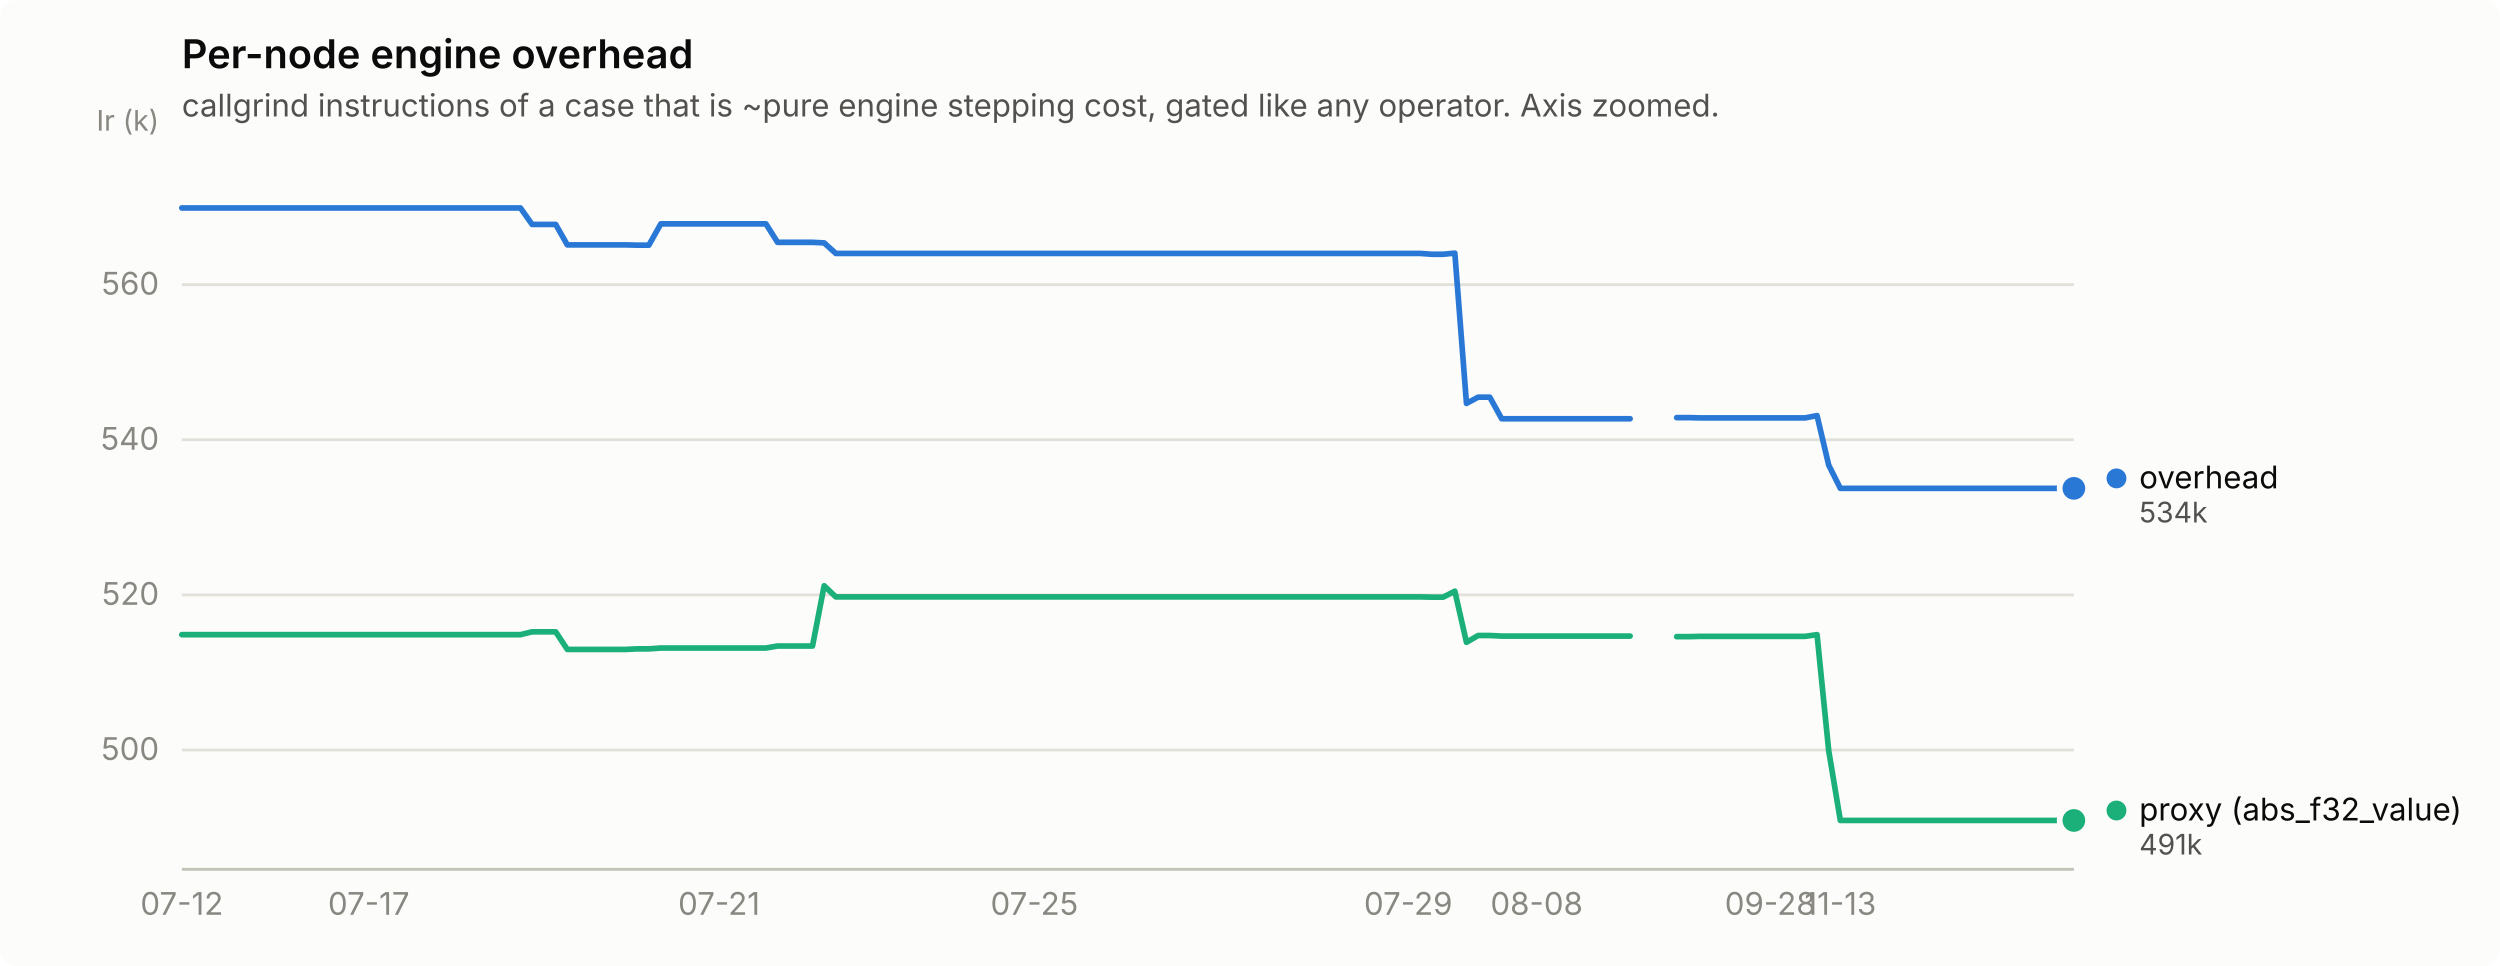
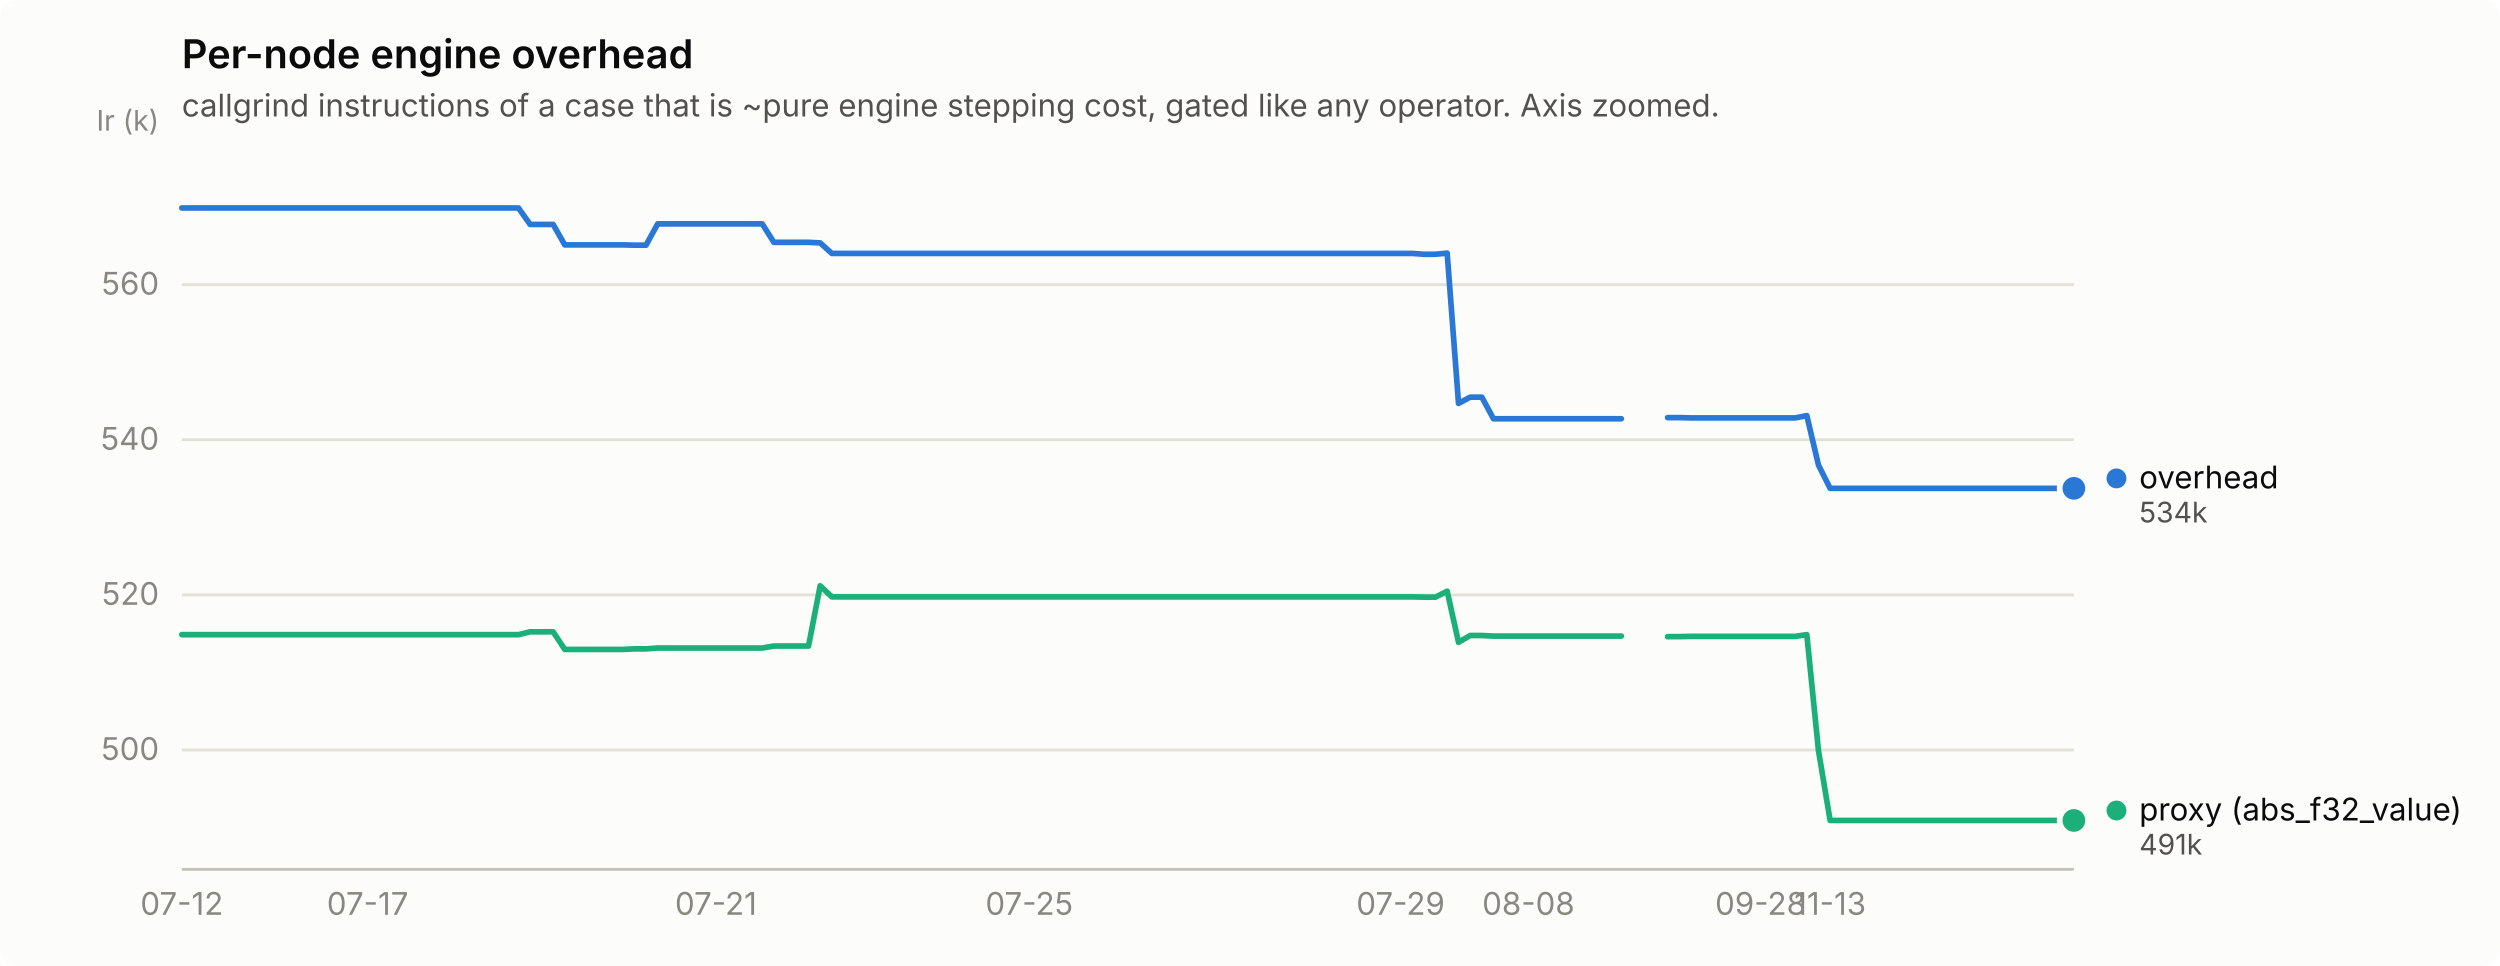
<svg xmlns="http://www.w3.org/2000/svg" width="880" height="340" viewBox="0 0 880 340" role="img" aria-label="Per-node engine overhead">
  <rect width="880" height="340" rx="6" fill="#fcfcfb" />
  <text x="64" y="24" font-family="system-ui, -apple-system, &quot;Segoe UI&quot;, sans-serif" font-size="14" font-weight="600" fill="#0b0b0b">Per-node engine overhead</text>
  <text x="64" y="41" font-family="system-ui, -apple-system, &quot;Segoe UI&quot;, sans-serif" font-size="11" fill="#52514e">callgrind instructions of a case that is ~pure engine stepping cost, gated like any operator. Axis zoomed.</text>
  <line x1="64" y1="264.0" x2="730" y2="264.0" stroke="#e1e0d9" stroke-width="1" />
  <text x="56" y="267.5" text-anchor="end" font-family="system-ui, -apple-system, &quot;Segoe UI&quot;, sans-serif" font-size="11" style="font-variant-numeric: tabular-nums" fill="#898781">500</text>
  <line x1="64" y1="209.4" x2="730" y2="209.4" stroke="#e1e0d9" stroke-width="1" />
  <text x="56" y="212.9" text-anchor="end" font-family="system-ui, -apple-system, &quot;Segoe UI&quot;, sans-serif" font-size="11" style="font-variant-numeric: tabular-nums" fill="#898781">520</text>
  <line x1="64" y1="154.8" x2="730" y2="154.8" stroke="#e1e0d9" stroke-width="1" />
  <text x="56" y="158.3" text-anchor="end" font-family="system-ui, -apple-system, &quot;Segoe UI&quot;, sans-serif" font-size="11" style="font-variant-numeric: tabular-nums" fill="#898781">540</text>
  <line x1="64" y1="100.2" x2="730" y2="100.2" stroke="#e1e0d9" stroke-width="1" />
  <text x="56" y="103.7" text-anchor="end" font-family="system-ui, -apple-system, &quot;Segoe UI&quot;, sans-serif" font-size="11" style="font-variant-numeric: tabular-nums" fill="#898781">560</text>
  <text x="56" y="46" text-anchor="end" font-family="system-ui, -apple-system, &quot;Segoe UI&quot;, sans-serif" font-size="10" fill="#898781">Ir (k)</text>
  <line x1="64" y1="306" x2="730" y2="306" stroke="#c3c2b7" stroke-width="1" />
  <text x="64.0" y="322" text-anchor="middle" font-family="system-ui, -apple-system, &quot;Segoe UI&quot;, sans-serif" font-size="11" style="font-variant-numeric: tabular-nums" fill="#898781">07-12</text>
-   <text x="129.8" y="322" text-anchor="middle" font-family="system-ui, -apple-system, &quot;Segoe UI&quot;, sans-serif" font-size="11" style="font-variant-numeric: tabular-nums" fill="#898781">07-17</text>
-   <text x="253.1" y="322" text-anchor="middle" font-family="system-ui, -apple-system, &quot;Segoe UI&quot;, sans-serif" font-size="11" style="font-variant-numeric: tabular-nums" fill="#898781">07-21</text>
-   <text x="364.1" y="322" text-anchor="middle" font-family="system-ui, -apple-system, &quot;Segoe UI&quot;, sans-serif" font-size="11" style="font-variant-numeric: tabular-nums" fill="#898781">07-25</text>
-   <text x="495.7" y="322" text-anchor="middle" font-family="system-ui, -apple-system, &quot;Segoe UI&quot;, sans-serif" font-size="11" style="font-variant-numeric: tabular-nums" fill="#898781">07-29</text>
-   <text x="540.9" y="322" text-anchor="middle" font-family="system-ui, -apple-system, &quot;Segoe UI&quot;, sans-serif" font-size="11" style="font-variant-numeric: tabular-nums" fill="#898781">08-08</text>
-   <text x="623.1" y="322" text-anchor="middle" font-family="system-ui, -apple-system, &quot;Segoe UI&quot;, sans-serif" font-size="11" style="font-variant-numeric: tabular-nums" fill="#898781">09-28</text>
-   <text x="647.8" y="322" text-anchor="middle" font-family="system-ui, -apple-system, &quot;Segoe UI&quot;, sans-serif" font-size="11" style="font-variant-numeric: tabular-nums" fill="#898781">11-13</text>
-   <path d="M64.0,73.2 L68.1,73.2 L72.2,73.2 L76.3,73.2 L80.4,73.2 L84.6,73.2 L88.7,73.2 L92.8,73.2 L96.9,73.2 L101.0,73.2 L105.1,73.2 L109.2,73.2 L113.3,73.2 L117.4,73.2 L121.6,73.2 L125.7,73.2 L129.8,73.2 L133.9,73.2 L138.0,73.2 L142.1,73.2 L146.2,73.2 L150.3,73.2 L154.4,73.2 L158.6,73.2 L162.7,73.2 L166.8,73.2 L170.9,73.2 L175.0,73.2 L179.1,73.2 L183.2,73.2 L187.3,79.0 L191.4,79.0 L195.6,79.0 L199.7,86.2 L203.8,86.2 L207.9,86.2 L212.0,86.2 L216.1,86.2 L220.2,86.2 L224.3,86.3 L228.4,86.3 L232.6,78.8 L236.7,78.8 L240.8,78.8 L244.9,78.8 L249.0,78.8 L253.1,78.8 L257.2,78.8 L261.3,78.8 L265.4,78.8 L269.6,78.8 L273.7,85.3 L277.8,85.3 L281.9,85.3 L286.0,85.3 L290.1,85.5 L294.2,89.2 L298.3,89.2 L302.4,89.2 L306.6,89.2 L310.7,89.2 L314.8,89.2 L318.9,89.2 L323.0,89.2 L327.1,89.2 L331.2,89.2 L335.3,89.2 L339.4,89.2 L343.6,89.2 L347.7,89.2 L351.8,89.2 L355.9,89.2 L360.0,89.2 L364.1,89.2 L368.2,89.2 L372.3,89.2 L376.4,89.2 L380.6,89.2 L384.7,89.2 L388.8,89.2 L392.9,89.2 L397.0,89.2 L401.1,89.2 L405.2,89.2 L409.3,89.2 L413.4,89.2 L417.6,89.2 L421.7,89.2 L425.8,89.2 L429.9,89.2 L434.0,89.2 L438.1,89.2 L442.2,89.2 L446.3,89.2 L450.4,89.2 L454.6,89.2 L458.7,89.2 L462.8,89.2 L466.9,89.2 L471.0,89.2 L475.1,89.2 L479.2,89.2 L483.3,89.2 L487.4,89.2 L491.6,89.2 L495.7,89.2 L499.8,89.2 L503.9,89.5 L508.0,89.5 L512.1,89.1 L516.2,142.0 L520.3,139.8 L524.4,139.8 L528.6,147.4 L532.7,147.4 L536.8,147.4 L540.9,147.4 L545.0,147.4 L549.1,147.4 L553.2,147.4 L557.3,147.4 L561.4,147.4 L565.6,147.4 L569.7,147.4 L573.8,147.4" fill="none" stroke="#2a78d6" stroke-width="2" stroke-linejoin="round" stroke-linecap="round" />
-   <path d="M590.2,147.0 L594.3,147.0 L598.4,147.1 L602.6,147.1 L606.7,147.1 L610.8,147.1 L614.9,147.1 L619.0,147.1 L623.1,147.1 L627.2,147.1 L631.3,147.1 L635.4,147.1 L639.6,146.3 L643.7,163.7 L647.8,171.9 L651.9,171.9 L656.0,171.9 L660.1,171.9 L664.2,171.9 L668.3,171.9 L672.4,171.9 L676.6,171.9 L680.7,171.9 L684.8,171.9 L688.9,171.9 L693.0,171.9 L697.1,171.9 L701.2,171.9 L705.3,171.9 L709.4,171.9 L713.6,171.9 L717.7,171.9 L721.8,171.9 L725.9,171.9 L730.0,171.9" fill="none" stroke="#2a78d6" stroke-width="2" stroke-linejoin="round" stroke-linecap="round" />
+   <text x="129.4" y="322" text-anchor="middle" font-family="system-ui, -apple-system, &quot;Segoe UI&quot;, sans-serif" font-size="11" style="font-variant-numeric: tabular-nums" fill="#898781">07-17</text>
+   <text x="252.0" y="322" text-anchor="middle" font-family="system-ui, -apple-system, &quot;Segoe UI&quot;, sans-serif" font-size="11" style="font-variant-numeric: tabular-nums" fill="#898781">07-21</text>
+   <text x="362.3" y="322" text-anchor="middle" font-family="system-ui, -apple-system, &quot;Segoe UI&quot;, sans-serif" font-size="11" style="font-variant-numeric: tabular-nums" fill="#898781">07-25</text>
+   <text x="493.0" y="322" text-anchor="middle" font-family="system-ui, -apple-system, &quot;Segoe UI&quot;, sans-serif" font-size="11" style="font-variant-numeric: tabular-nums" fill="#898781">07-29</text>
+   <text x="538.0" y="322" text-anchor="middle" font-family="system-ui, -apple-system, &quot;Segoe UI&quot;, sans-serif" font-size="11" style="font-variant-numeric: tabular-nums" fill="#898781">08-08</text>
+   <text x="619.7" y="322" text-anchor="middle" font-family="system-ui, -apple-system, &quot;Segoe UI&quot;, sans-serif" font-size="11" style="font-variant-numeric: tabular-nums" fill="#898781">09-28</text>
+   <text x="644.2" y="322" text-anchor="middle" font-family="system-ui, -apple-system, &quot;Segoe UI&quot;, sans-serif" font-size="11" style="font-variant-numeric: tabular-nums" fill="#898781">11-13</text>
+   <path d="M64.0,73.2 L68.1,73.2 L72.2,73.2 L76.3,73.2 L80.3,73.2 L84.4,73.2 L88.5,73.2 L92.6,73.2 L96.7,73.2 L100.8,73.2 L104.9,73.2 L108.9,73.2 L113.0,73.2 L117.1,73.2 L121.2,73.2 L125.3,73.2 L129.4,73.2 L133.5,73.2 L137.5,73.2 L141.6,73.2 L145.7,73.2 L149.8,73.2 L153.9,73.2 L158.0,73.2 L162.1,73.2 L166.1,73.2 L170.2,73.2 L174.3,73.2 L178.4,73.2 L182.5,73.2 L186.6,79.0 L190.7,79.0 L194.7,79.0 L198.8,86.2 L202.9,86.2 L207.0,86.2 L211.1,86.2 L215.2,86.2 L219.3,86.2 L223.3,86.3 L227.4,86.3 L231.5,78.8 L235.6,78.8 L239.7,78.8 L243.8,78.8 L247.9,78.8 L252.0,78.8 L256.0,78.8 L260.1,78.8 L264.2,78.8 L268.3,78.8 L272.4,85.3 L276.5,85.3 L280.6,85.3 L284.6,85.3 L288.7,85.5 L292.8,89.2 L296.9,89.2 L301.0,89.2 L305.1,89.2 L309.2,89.2 L313.2,89.2 L317.3,89.2 L321.4,89.2 L325.5,89.2 L329.6,89.2 L333.7,89.2 L337.8,89.2 L341.8,89.2 L345.9,89.2 L350.0,89.2 L354.1,89.2 L358.2,89.2 L362.3,89.2 L366.4,89.2 L370.4,89.2 L374.5,89.2 L378.6,89.2 L382.7,89.2 L386.8,89.2 L390.9,89.2 L395.0,89.2 L399.0,89.2 L403.1,89.2 L407.2,89.2 L411.3,89.2 L415.4,89.2 L419.5,89.2 L423.6,89.2 L427.6,89.2 L431.7,89.2 L435.8,89.2 L439.9,89.2 L444.0,89.2 L448.1,89.2 L452.2,89.2 L456.2,89.2 L460.3,89.2 L464.4,89.2 L468.5,89.2 L472.6,89.2 L476.7,89.2 L480.8,89.2 L484.8,89.2 L488.9,89.2 L493.0,89.2 L497.1,89.2 L501.2,89.5 L505.3,89.5 L509.4,89.1 L513.4,142.0 L517.5,139.8 L521.6,139.8 L525.7,147.4 L529.8,147.4 L533.9,147.4 L538.0,147.4 L542.0,147.4 L546.1,147.4 L550.2,147.4 L554.3,147.4 L558.4,147.4 L562.5,147.4 L566.6,147.4 L570.7,147.4" fill="none" stroke="#2a78d6" stroke-width="2" stroke-linejoin="round" stroke-linecap="round" />
+   <path d="M587.0,147.0 L591.1,147.0 L595.2,147.1 L599.3,147.1 L603.3,147.1 L607.4,147.1 L611.5,147.1 L615.6,147.1 L619.7,147.1 L623.8,147.1 L627.9,147.1 L631.9,147.1 L636.0,146.3 L640.1,163.7 L644.2,171.9 L648.3,171.9 L652.4,171.9 L656.5,171.9 L660.5,171.9 L664.6,171.9 L668.7,171.9 L672.8,171.9 L676.9,171.9 L681.0,171.9 L685.1,171.9 L689.1,171.9 L693.2,171.9 L697.3,171.9 L701.4,171.9 L705.5,171.9 L709.6,171.9 L713.7,171.9 L717.7,171.9 L721.8,171.9 L725.9,171.9 L730.0,171.9" fill="none" stroke="#2a78d6" stroke-width="2" stroke-linejoin="round" stroke-linecap="round" />
  <circle cx="730.0" cy="171.9" r="6" fill="#fcfcfb" />
  <circle cx="730.0" cy="171.9" r="4" fill="#2a78d6" />
-   <path d="M64.0,223.4 L68.1,223.4 L72.2,223.4 L76.3,223.4 L80.4,223.4 L84.6,223.4 L88.7,223.4 L92.8,223.4 L96.9,223.4 L101.0,223.4 L105.1,223.4 L109.2,223.4 L113.3,223.4 L117.4,223.4 L121.6,223.4 L125.7,223.4 L129.8,223.4 L133.9,223.4 L138.0,223.4 L142.1,223.4 L146.2,223.4 L150.3,223.4 L154.4,223.4 L158.6,223.4 L162.7,223.4 L166.8,223.4 L170.9,223.4 L175.0,223.4 L179.1,223.4 L183.2,223.4 L187.3,222.4 L191.4,222.4 L195.6,222.4 L199.7,228.6 L203.8,228.6 L207.9,228.6 L212.0,228.6 L216.1,228.6 L220.2,228.6 L224.3,228.4 L228.4,228.4 L232.6,228.1 L236.7,228.1 L240.8,228.1 L244.9,228.1 L249.0,228.1 L253.1,228.1 L257.2,228.1 L261.3,228.1 L265.4,228.1 L269.6,228.1 L273.7,227.4 L277.8,227.4 L281.9,227.4 L286.0,227.4 L290.1,206.2 L294.2,210.1 L298.3,210.1 L302.4,210.1 L306.6,210.1 L310.7,210.1 L314.8,210.1 L318.9,210.1 L323.0,210.1 L327.1,210.1 L331.2,210.1 L335.3,210.1 L339.4,210.1 L343.6,210.1 L347.7,210.1 L351.8,210.1 L355.9,210.1 L360.0,210.1 L364.1,210.1 L368.2,210.1 L372.3,210.1 L376.4,210.1 L380.6,210.1 L384.7,210.1 L388.8,210.1 L392.9,210.1 L397.0,210.1 L401.1,210.1 L405.2,210.1 L409.3,210.1 L413.4,210.1 L417.6,210.1 L421.7,210.1 L425.8,210.1 L429.9,210.1 L434.0,210.1 L438.1,210.1 L442.2,210.1 L446.3,210.1 L450.4,210.1 L454.6,210.1 L458.7,210.1 L462.8,210.1 L466.9,210.1 L471.0,210.1 L475.1,210.1 L479.2,210.1 L483.3,210.1 L487.4,210.1 L491.6,210.1 L495.7,210.1 L499.8,210.1 L503.9,210.2 L508.0,210.2 L512.1,208.1 L516.2,226.1 L520.3,223.7 L524.4,223.7 L528.6,223.9 L532.7,223.9 L536.8,223.9 L540.9,223.9 L545.0,223.9 L549.1,223.9 L553.2,223.9 L557.3,223.9 L561.4,223.9 L565.6,223.9 L569.7,223.9 L573.8,223.9" fill="none" stroke="#1baf7a" stroke-width="2" stroke-linejoin="round" stroke-linecap="round" />
-   <path d="M590.2,224.1 L594.3,224.1 L598.4,224.0 L602.6,224.0 L606.7,224.0 L610.8,224.0 L614.9,224.0 L619.0,224.0 L623.1,224.0 L627.2,224.0 L631.3,224.0 L635.4,224.0 L639.6,223.4 L643.7,264.2 L647.8,288.8 L651.9,288.8 L656.0,288.8 L660.1,288.8 L664.2,288.8 L668.3,288.8 L672.4,288.8 L676.6,288.8 L680.7,288.8 L684.8,288.8 L688.9,288.8 L693.0,288.8 L697.1,288.8 L701.2,288.8 L705.3,288.8 L709.4,288.8 L713.6,288.8 L717.7,288.8 L721.8,288.8 L725.9,288.8 L730.0,288.8" fill="none" stroke="#1baf7a" stroke-width="2" stroke-linejoin="round" stroke-linecap="round" />
+   <path d="M64.0,223.4 L68.1,223.4 L72.2,223.4 L76.3,223.4 L80.3,223.4 L84.4,223.4 L88.5,223.4 L92.6,223.4 L96.7,223.4 L100.8,223.4 L104.9,223.4 L108.9,223.4 L113.0,223.4 L117.1,223.4 L121.2,223.4 L125.3,223.4 L129.4,223.4 L133.5,223.4 L137.5,223.4 L141.6,223.4 L145.7,223.4 L149.8,223.4 L153.9,223.4 L158.0,223.4 L162.1,223.4 L166.1,223.4 L170.2,223.4 L174.3,223.4 L178.4,223.4 L182.5,223.4 L186.6,222.4 L190.7,222.4 L194.7,222.4 L198.8,228.6 L202.9,228.6 L207.0,228.6 L211.1,228.6 L215.2,228.6 L219.3,228.6 L223.3,228.4 L227.4,228.4 L231.5,228.1 L235.6,228.1 L239.7,228.1 L243.8,228.1 L247.9,228.1 L252.0,228.1 L256.0,228.1 L260.1,228.1 L264.2,228.1 L268.3,228.1 L272.4,227.4 L276.5,227.4 L280.6,227.4 L284.6,227.4 L288.7,206.2 L292.8,210.1 L296.9,210.1 L301.0,210.1 L305.1,210.1 L309.2,210.1 L313.2,210.1 L317.3,210.1 L321.4,210.1 L325.5,210.1 L329.6,210.1 L333.7,210.1 L337.8,210.1 L341.8,210.1 L345.9,210.1 L350.0,210.1 L354.1,210.1 L358.2,210.1 L362.3,210.1 L366.4,210.1 L370.4,210.1 L374.5,210.1 L378.6,210.1 L382.7,210.1 L386.8,210.1 L390.9,210.1 L395.0,210.1 L399.0,210.1 L403.1,210.1 L407.2,210.1 L411.3,210.1 L415.4,210.1 L419.5,210.1 L423.6,210.1 L427.6,210.1 L431.7,210.1 L435.8,210.1 L439.9,210.1 L444.0,210.1 L448.1,210.1 L452.2,210.1 L456.2,210.1 L460.3,210.1 L464.4,210.1 L468.5,210.1 L472.6,210.1 L476.7,210.1 L480.8,210.1 L484.8,210.1 L488.9,210.1 L493.0,210.1 L497.1,210.1 L501.2,210.2 L505.3,210.2 L509.4,208.1 L513.4,226.1 L517.5,223.7 L521.6,223.7 L525.7,223.9 L529.8,223.9 L533.9,223.9 L538.0,223.9 L542.0,223.9 L546.1,223.9 L550.2,223.9 L554.3,223.9 L558.4,223.9 L562.5,223.9 L566.6,223.9 L570.7,223.9" fill="none" stroke="#1baf7a" stroke-width="2" stroke-linejoin="round" stroke-linecap="round" />
+   <path d="M587.0,224.1 L591.1,224.1 L595.2,224.0 L599.3,224.0 L603.3,224.0 L607.4,224.0 L611.5,224.0 L615.6,224.0 L619.7,224.0 L623.8,224.0 L627.9,224.0 L631.9,224.0 L636.0,223.4 L640.1,264.2 L644.2,288.8 L648.3,288.8 L652.4,288.8 L656.5,288.8 L660.5,288.8 L664.6,288.8 L668.7,288.8 L672.8,288.8 L676.9,288.8 L681.0,288.8 L685.1,288.8 L689.1,288.8 L693.2,288.8 L697.3,288.8 L701.4,288.8 L705.5,288.8 L709.6,288.8 L713.7,288.8 L717.7,288.8 L721.8,288.8 L725.9,288.8 L730.0,288.8" fill="none" stroke="#1baf7a" stroke-width="2" stroke-linejoin="round" stroke-linecap="round" />
  <circle cx="730.0" cy="288.8" r="6" fill="#fcfcfb" />
  <circle cx="730.0" cy="288.8" r="4" fill="#1baf7a" />
  <circle cx="745.0" cy="168.4" r="3.5" fill="#2a78d6" />
  <text x="753.0" y="171.9" font-family="system-ui, -apple-system, &quot;Segoe UI&quot;, sans-serif" font-size="11" fill="#0b0b0b">overhead</text>
  <text x="753.0" y="183.9" font-family="system-ui, -apple-system, &quot;Segoe UI&quot;, sans-serif" font-size="10" style="font-variant-numeric: tabular-nums" fill="#52514e">534k</text>
  <circle cx="745.0" cy="285.3" r="3.5" fill="#1baf7a" />
  <text x="753.0" y="288.8" font-family="system-ui, -apple-system, &quot;Segoe UI&quot;, sans-serif" font-size="11" fill="#0b0b0b">proxy (abs_f32_value)</text>
  <text x="753.0" y="300.8" font-family="system-ui, -apple-system, &quot;Segoe UI&quot;, sans-serif" font-size="10" style="font-variant-numeric: tabular-nums" fill="#52514e">491k</text>
</svg>
